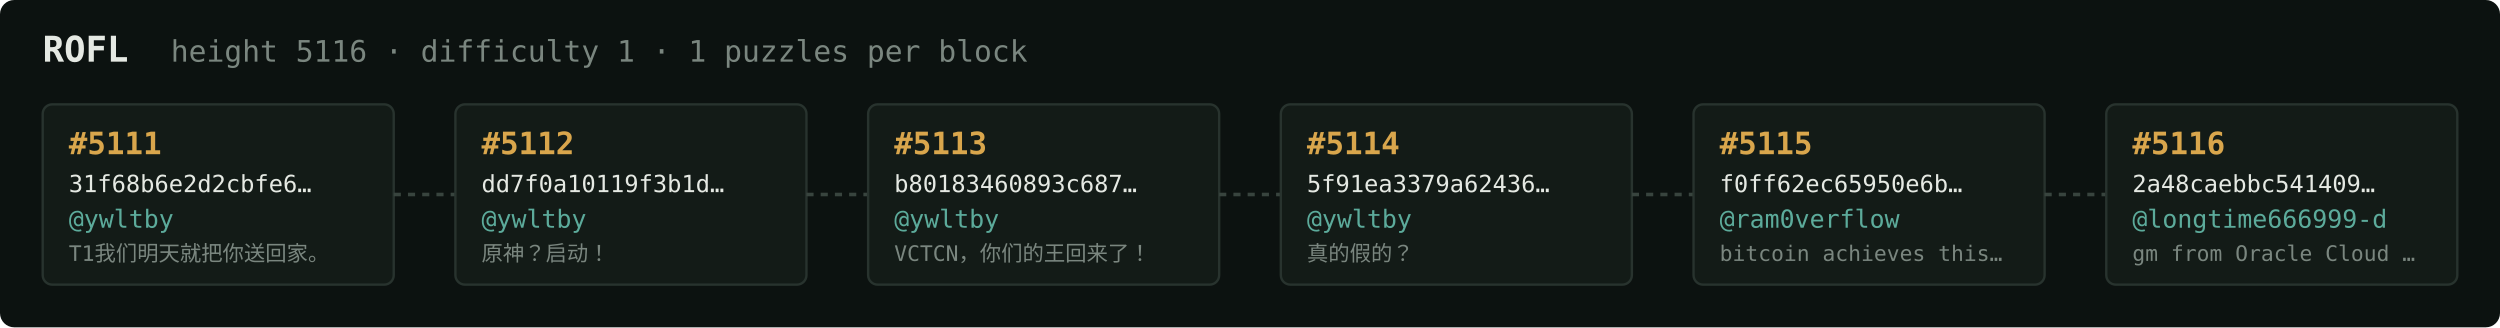
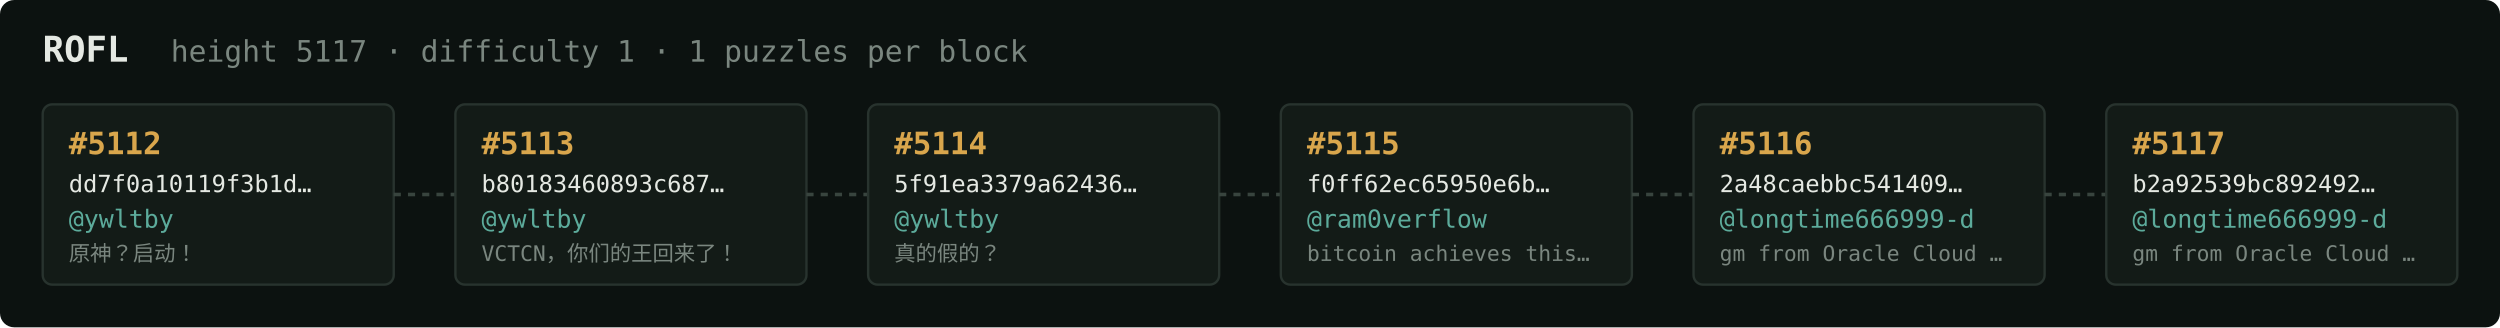
<svg xmlns="http://www.w3.org/2000/svg" width="1054" height="138" viewBox="0 0 1054 138" font-family="ui-monospace,SFMono-Regular,Menlo,monospace">
  <rect fill="#0c1210" width="1054" height="138" rx="6" />
  <text x="18" y="26" fill="#e5e9e3" font-size="15" font-weight="700">ROFL</text>
-   <text x="72" y="26" fill="#7a867f" font-size="12.5">height 5116 · difficulty 1 · 1 puzzles per block</text>
+   <text x="72" y="26" fill="#7a867f" font-size="12.5">height 5117 · difficulty 1 · 1 puzzles per block</text>
  <rect x="18" y="44" width="148" height="76" rx="4" fill="#131b17" stroke="#28332e" stroke-width="1" />
-   <text x="29" y="65" fill="#d9a64c" font-size="13" font-weight="700">#5111</text>
-   <text x="29" y="81" fill="#e5e9e3" font-size="10">31f68b6e2d2cbfe6…</text>
+   <text x="29" y="65" fill="#d9a64c" font-size="13" font-weight="700">#5112</text>
+   <text x="29" y="81" fill="#e5e9e3" font-size="10">dd7f0a10119f3b1d…</text>
  <text x="29" y="96" fill="#5cab9b" font-size="10.5">@ywltby</text>
-   <text x="29" y="110" fill="#7a867f" font-size="9">T1我们明天就把你送回家。</text>
+   <text x="29" y="110" fill="#7a867f" font-size="9">原神？启动！</text>
  <line x1="166" y1="82.0" x2="192" y2="82.0" stroke="#38443e" stroke-width="1.5" stroke-dasharray="3 3" />
  <rect x="192" y="44" width="148" height="76" rx="4" fill="#131b17" stroke="#28332e" stroke-width="1" />
-   <text x="203" y="65" fill="#d9a64c" font-size="13" font-weight="700">#5112</text>
-   <text x="203" y="81" fill="#e5e9e3" font-size="10">dd7f0a10119f3b1d…</text>
+   <text x="203" y="65" fill="#d9a64c" font-size="13" font-weight="700">#5113</text>
+   <text x="203" y="81" fill="#e5e9e3" font-size="10">b80183460893c687…</text>
  <text x="203" y="96" fill="#5cab9b" font-size="10.5">@ywltby</text>
-   <text x="203" y="110" fill="#7a867f" font-size="9">原神？启动！</text>
+   <text x="203" y="110" fill="#7a867f" font-size="9">VCTCN，你们的王回来了！</text>
  <line x1="340" y1="82.0" x2="366" y2="82.0" stroke="#38443e" stroke-width="1.5" stroke-dasharray="3 3" />
  <rect x="366" y="44" width="148" height="76" rx="4" fill="#131b17" stroke="#28332e" stroke-width="1" />
-   <text x="377" y="65" fill="#d9a64c" font-size="13" font-weight="700">#5113</text>
-   <text x="377" y="81" fill="#e5e9e3" font-size="10">b80183460893c687…</text>
+   <text x="377" y="65" fill="#d9a64c" font-size="13" font-weight="700">#5114</text>
+   <text x="377" y="81" fill="#e5e9e3" font-size="10">5f91ea3379a62436…</text>
  <text x="377" y="96" fill="#5cab9b" font-size="10.5">@ywltby</text>
-   <text x="377" y="110" fill="#7a867f" font-size="9">VCTCN，你们的王回来了！</text>
+   <text x="377" y="110" fill="#7a867f" font-size="9">真的假的？</text>
  <line x1="514" y1="82.0" x2="540" y2="82.0" stroke="#38443e" stroke-width="1.5" stroke-dasharray="3 3" />
  <rect x="540" y="44" width="148" height="76" rx="4" fill="#131b17" stroke="#28332e" stroke-width="1" />
-   <text x="551" y="65" fill="#d9a64c" font-size="13" font-weight="700">#5114</text>
-   <text x="551" y="81" fill="#e5e9e3" font-size="10">5f91ea3379a62436…</text>
-   <text x="551" y="96" fill="#5cab9b" font-size="10.5">@ywltby</text>
-   <text x="551" y="110" fill="#7a867f" font-size="9">真的假的？</text>
+   <text x="551" y="65" fill="#d9a64c" font-size="13" font-weight="700">#5115</text>
+   <text x="551" y="81" fill="#e5e9e3" font-size="10">f0ff62ec65950e6b…</text>
+   <text x="551" y="96" fill="#5cab9b" font-size="10.5">@ram0verflow</text>
+   <text x="551" y="110" fill="#7a867f" font-size="9">bitcoin achieves this…</text>
  <line x1="688" y1="82.0" x2="714" y2="82.0" stroke="#38443e" stroke-width="1.5" stroke-dasharray="3 3" />
  <rect x="714" y="44" width="148" height="76" rx="4" fill="#131b17" stroke="#28332e" stroke-width="1" />
-   <text x="725" y="65" fill="#d9a64c" font-size="13" font-weight="700">#5115</text>
-   <text x="725" y="81" fill="#e5e9e3" font-size="10">f0ff62ec65950e6b…</text>
-   <text x="725" y="96" fill="#5cab9b" font-size="10.5">@ram0verflow</text>
-   <text x="725" y="110" fill="#7a867f" font-size="9">bitcoin achieves this…</text>
+   <text x="725" y="65" fill="#d9a64c" font-size="13" font-weight="700">#5116</text>
+   <text x="725" y="81" fill="#e5e9e3" font-size="10">2a48caebbc541409…</text>
+   <text x="725" y="96" fill="#5cab9b" font-size="10.5">@longtime666999-d</text>
+   <text x="725" y="110" fill="#7a867f" font-size="9">gm from Oracle Cloud …</text>
  <line x1="862" y1="82.0" x2="888" y2="82.0" stroke="#38443e" stroke-width="1.5" stroke-dasharray="3 3" />
  <rect x="888" y="44" width="148" height="76" rx="4" fill="#131b17" stroke="#28332e" stroke-width="1" />
-   <text x="899" y="65" fill="#d9a64c" font-size="13" font-weight="700">#5116</text>
-   <text x="899" y="81" fill="#e5e9e3" font-size="10">2a48caebbc541409…</text>
+   <text x="899" y="65" fill="#d9a64c" font-size="13" font-weight="700">#5117</text>
+   <text x="899" y="81" fill="#e5e9e3" font-size="10">b2a92539bc892492…</text>
  <text x="899" y="96" fill="#5cab9b" font-size="10.5">@longtime666999-d</text>
  <text x="899" y="110" fill="#7a867f" font-size="9">gm from Oracle Cloud …</text>
</svg>
